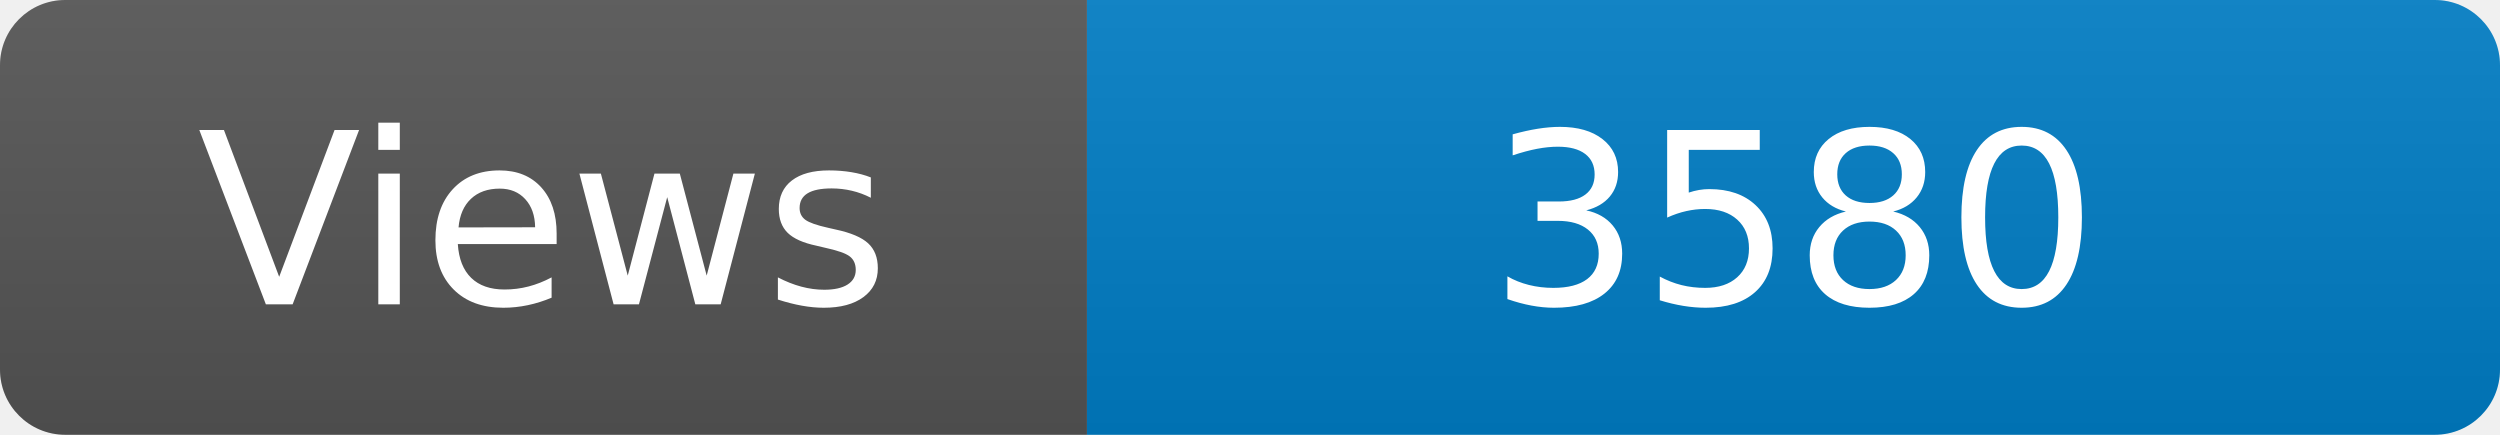
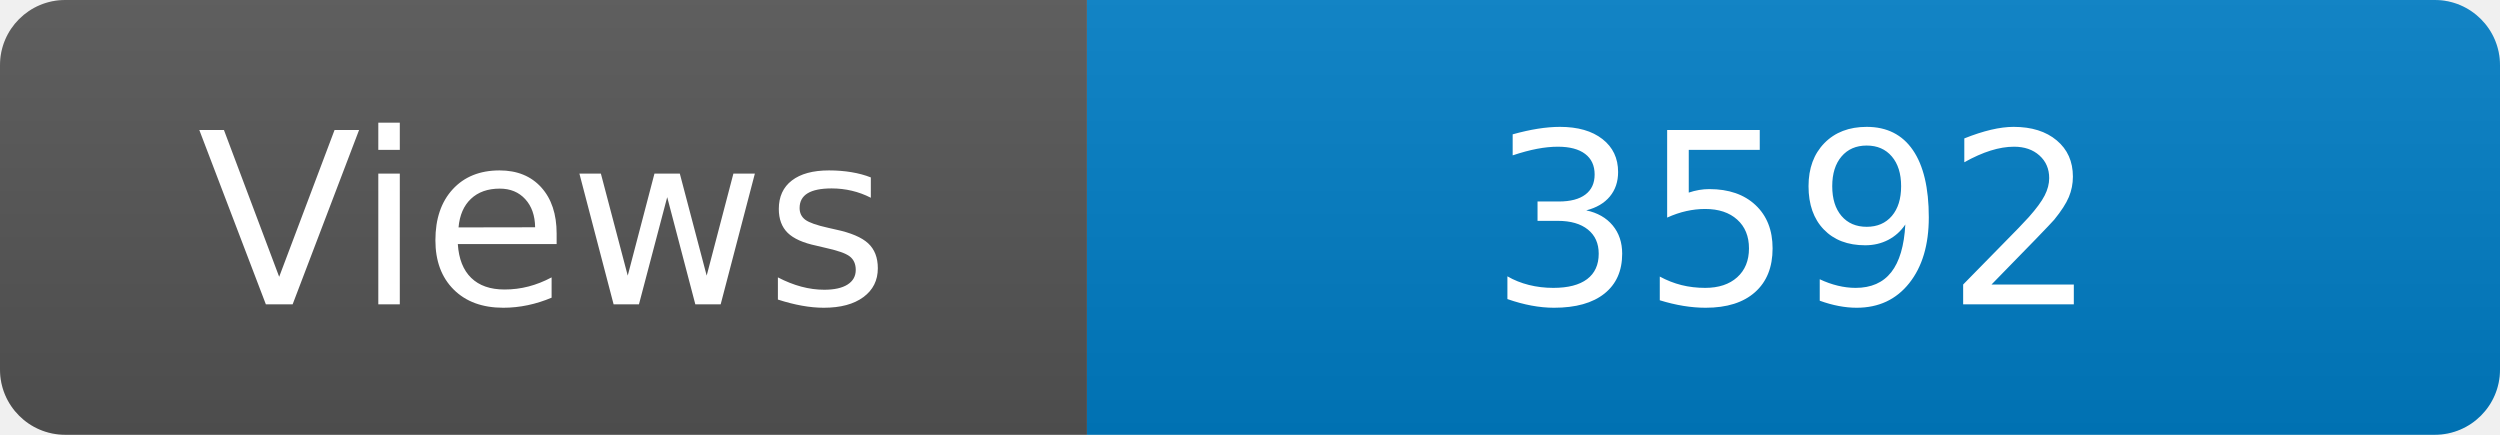
<svg xmlns="http://www.w3.org/2000/svg" width="115" height="20" role="img" aria-label="Maintained?: yes">
  <linearGradient id="s" x2="0" y2="100%">
    <stop offset="0" stop-color="#bbb" stop-opacity=".1" />
    <stop offset="1" stop-opacity=".1" />
  </linearGradient>
  <clipPath id="r">
    <rect width="115" height="20" rx="3" fill="#fff" />
  </clipPath>
  <g clip-path="url(#r)">
    <rect width="50" height="20" fill="#555" />
    <rect x="50" width="160" height="20" fill="#007ec6" />
    <rect width="115" height="20" fill="url(#s)" />
  </g>
  <g fill="#fff" text-anchor="middle" font-family="Verdana,Geneva,DejaVu Sans,sans-serif" font-size="110">
    <text x="250" y="140" transform="scale(.1)" fill="#fff">Views</text>
-     <text x="825" y="140" transform="scale(.1)" fill="#fff">3580</text>
+     <text x="825" y="140" transform="scale(.1)" fill="#fff">3592</text>
  </g>
</svg>
